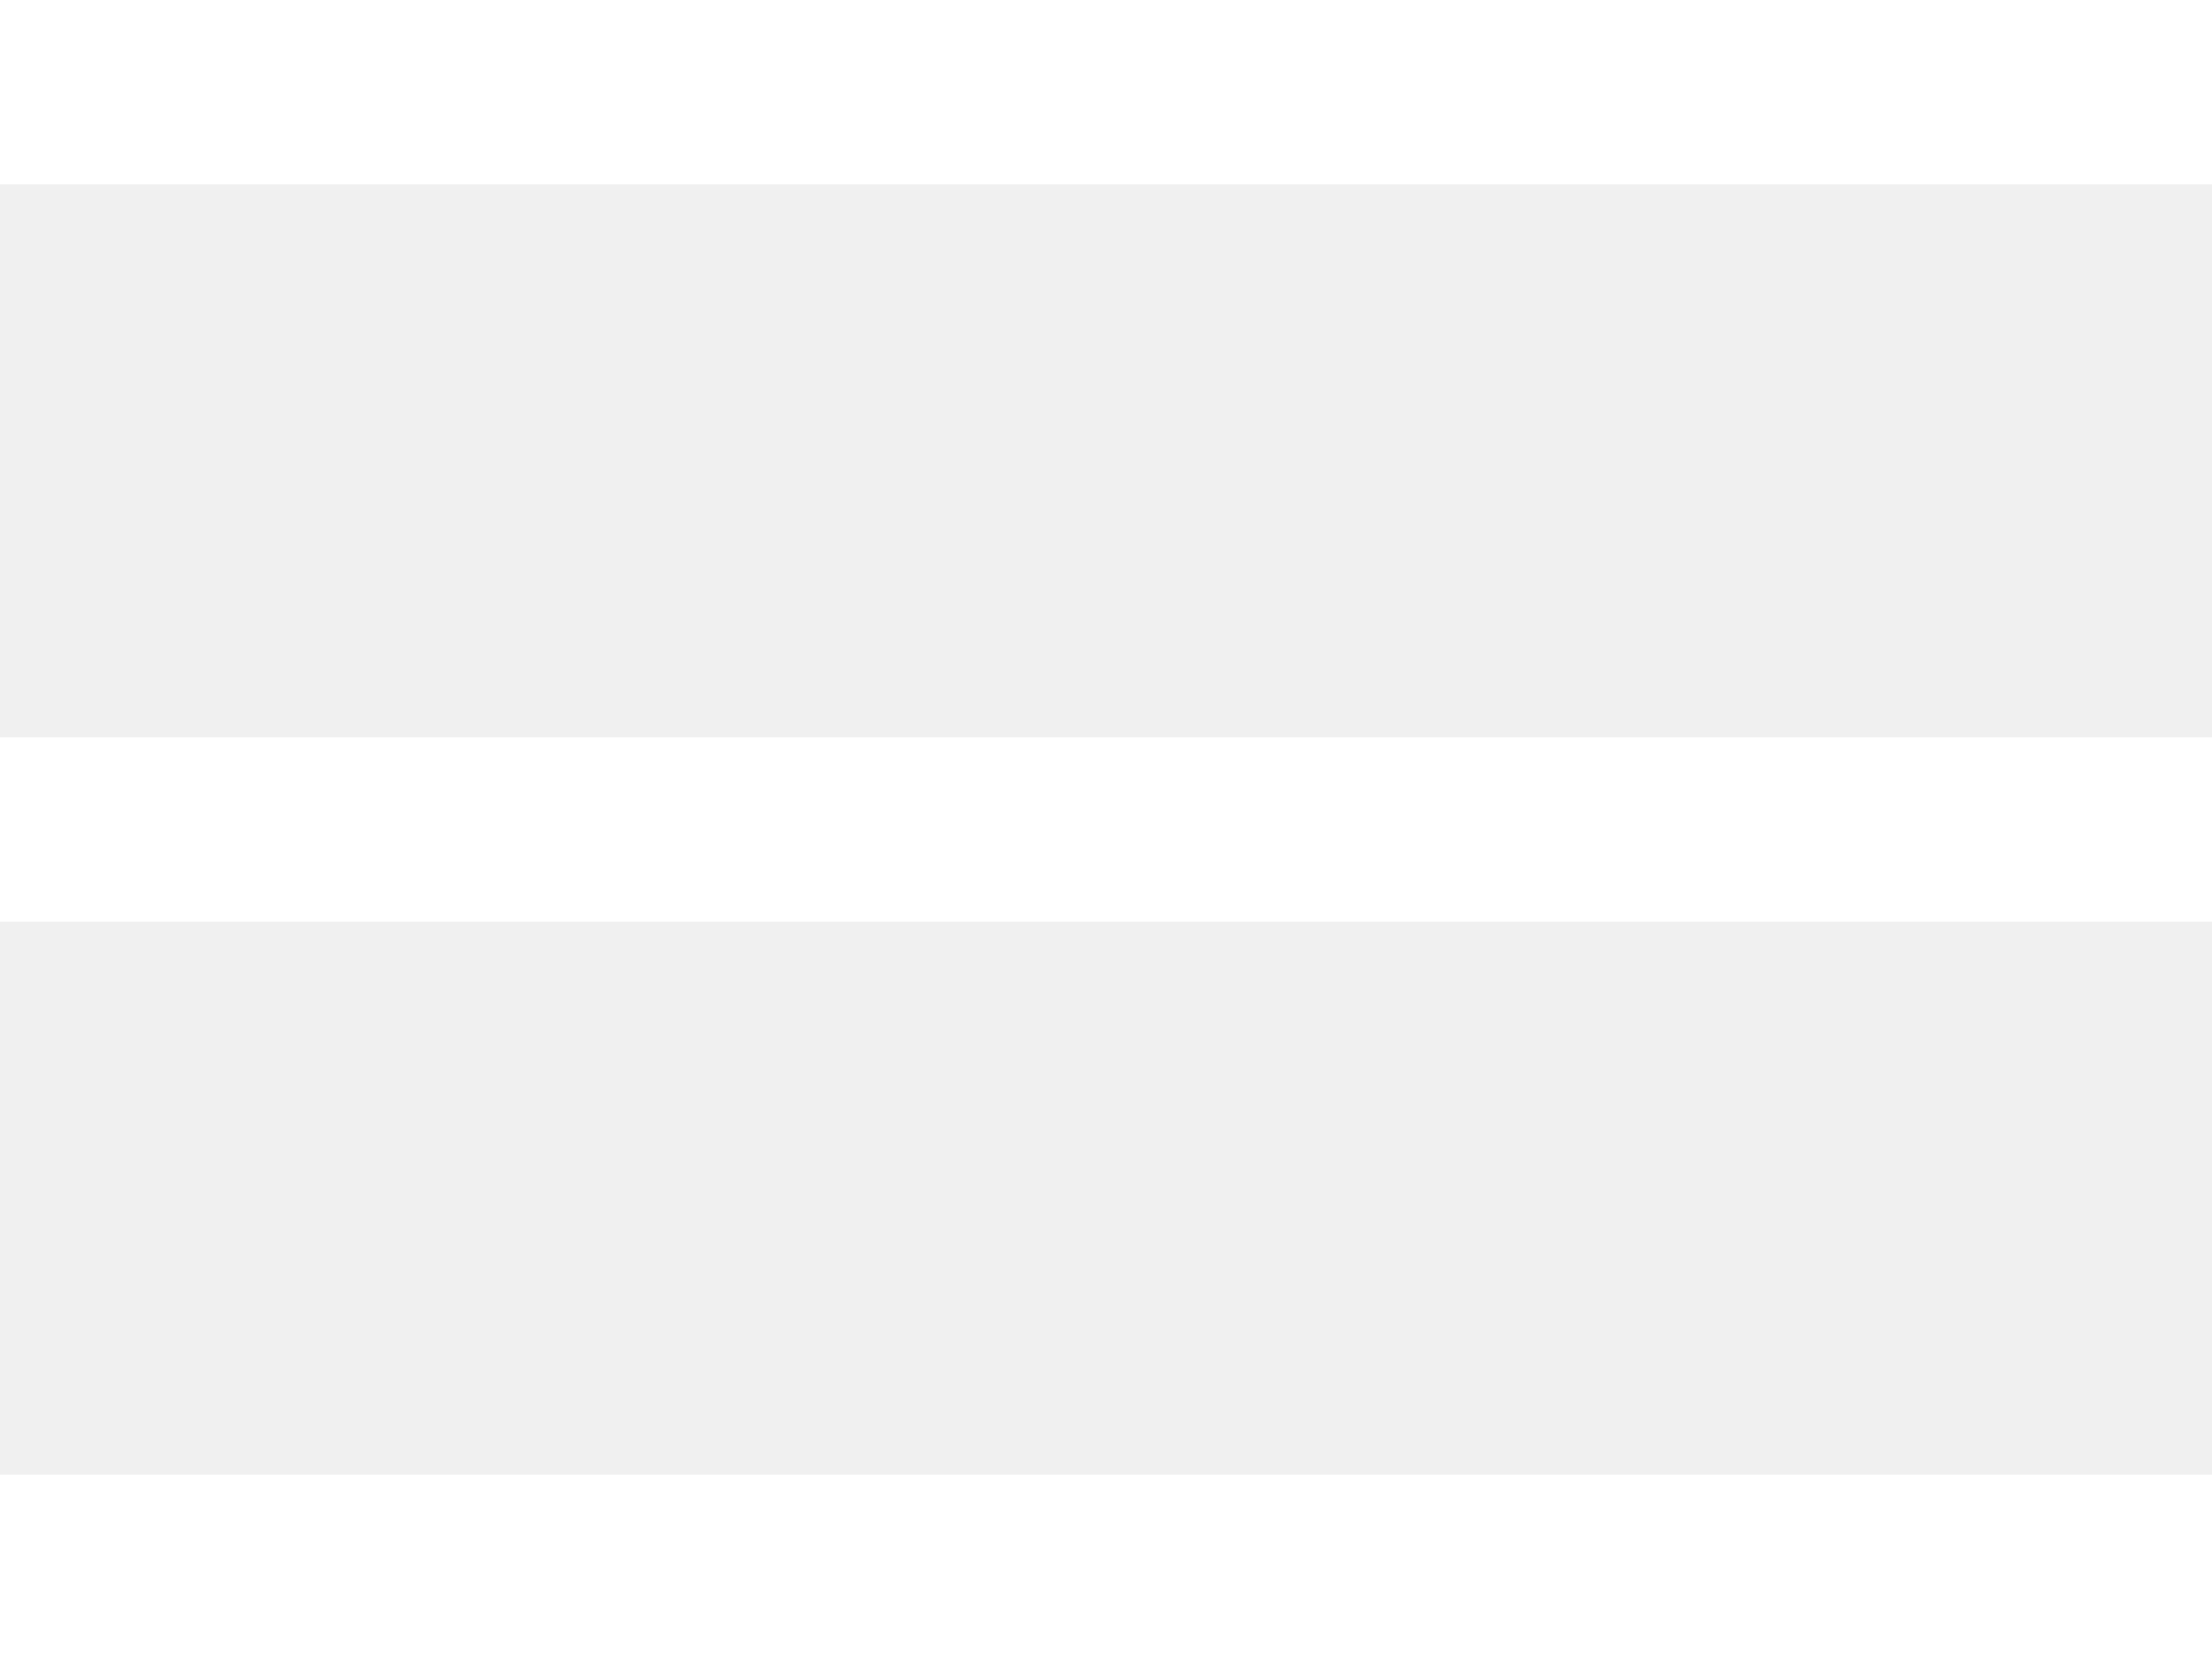
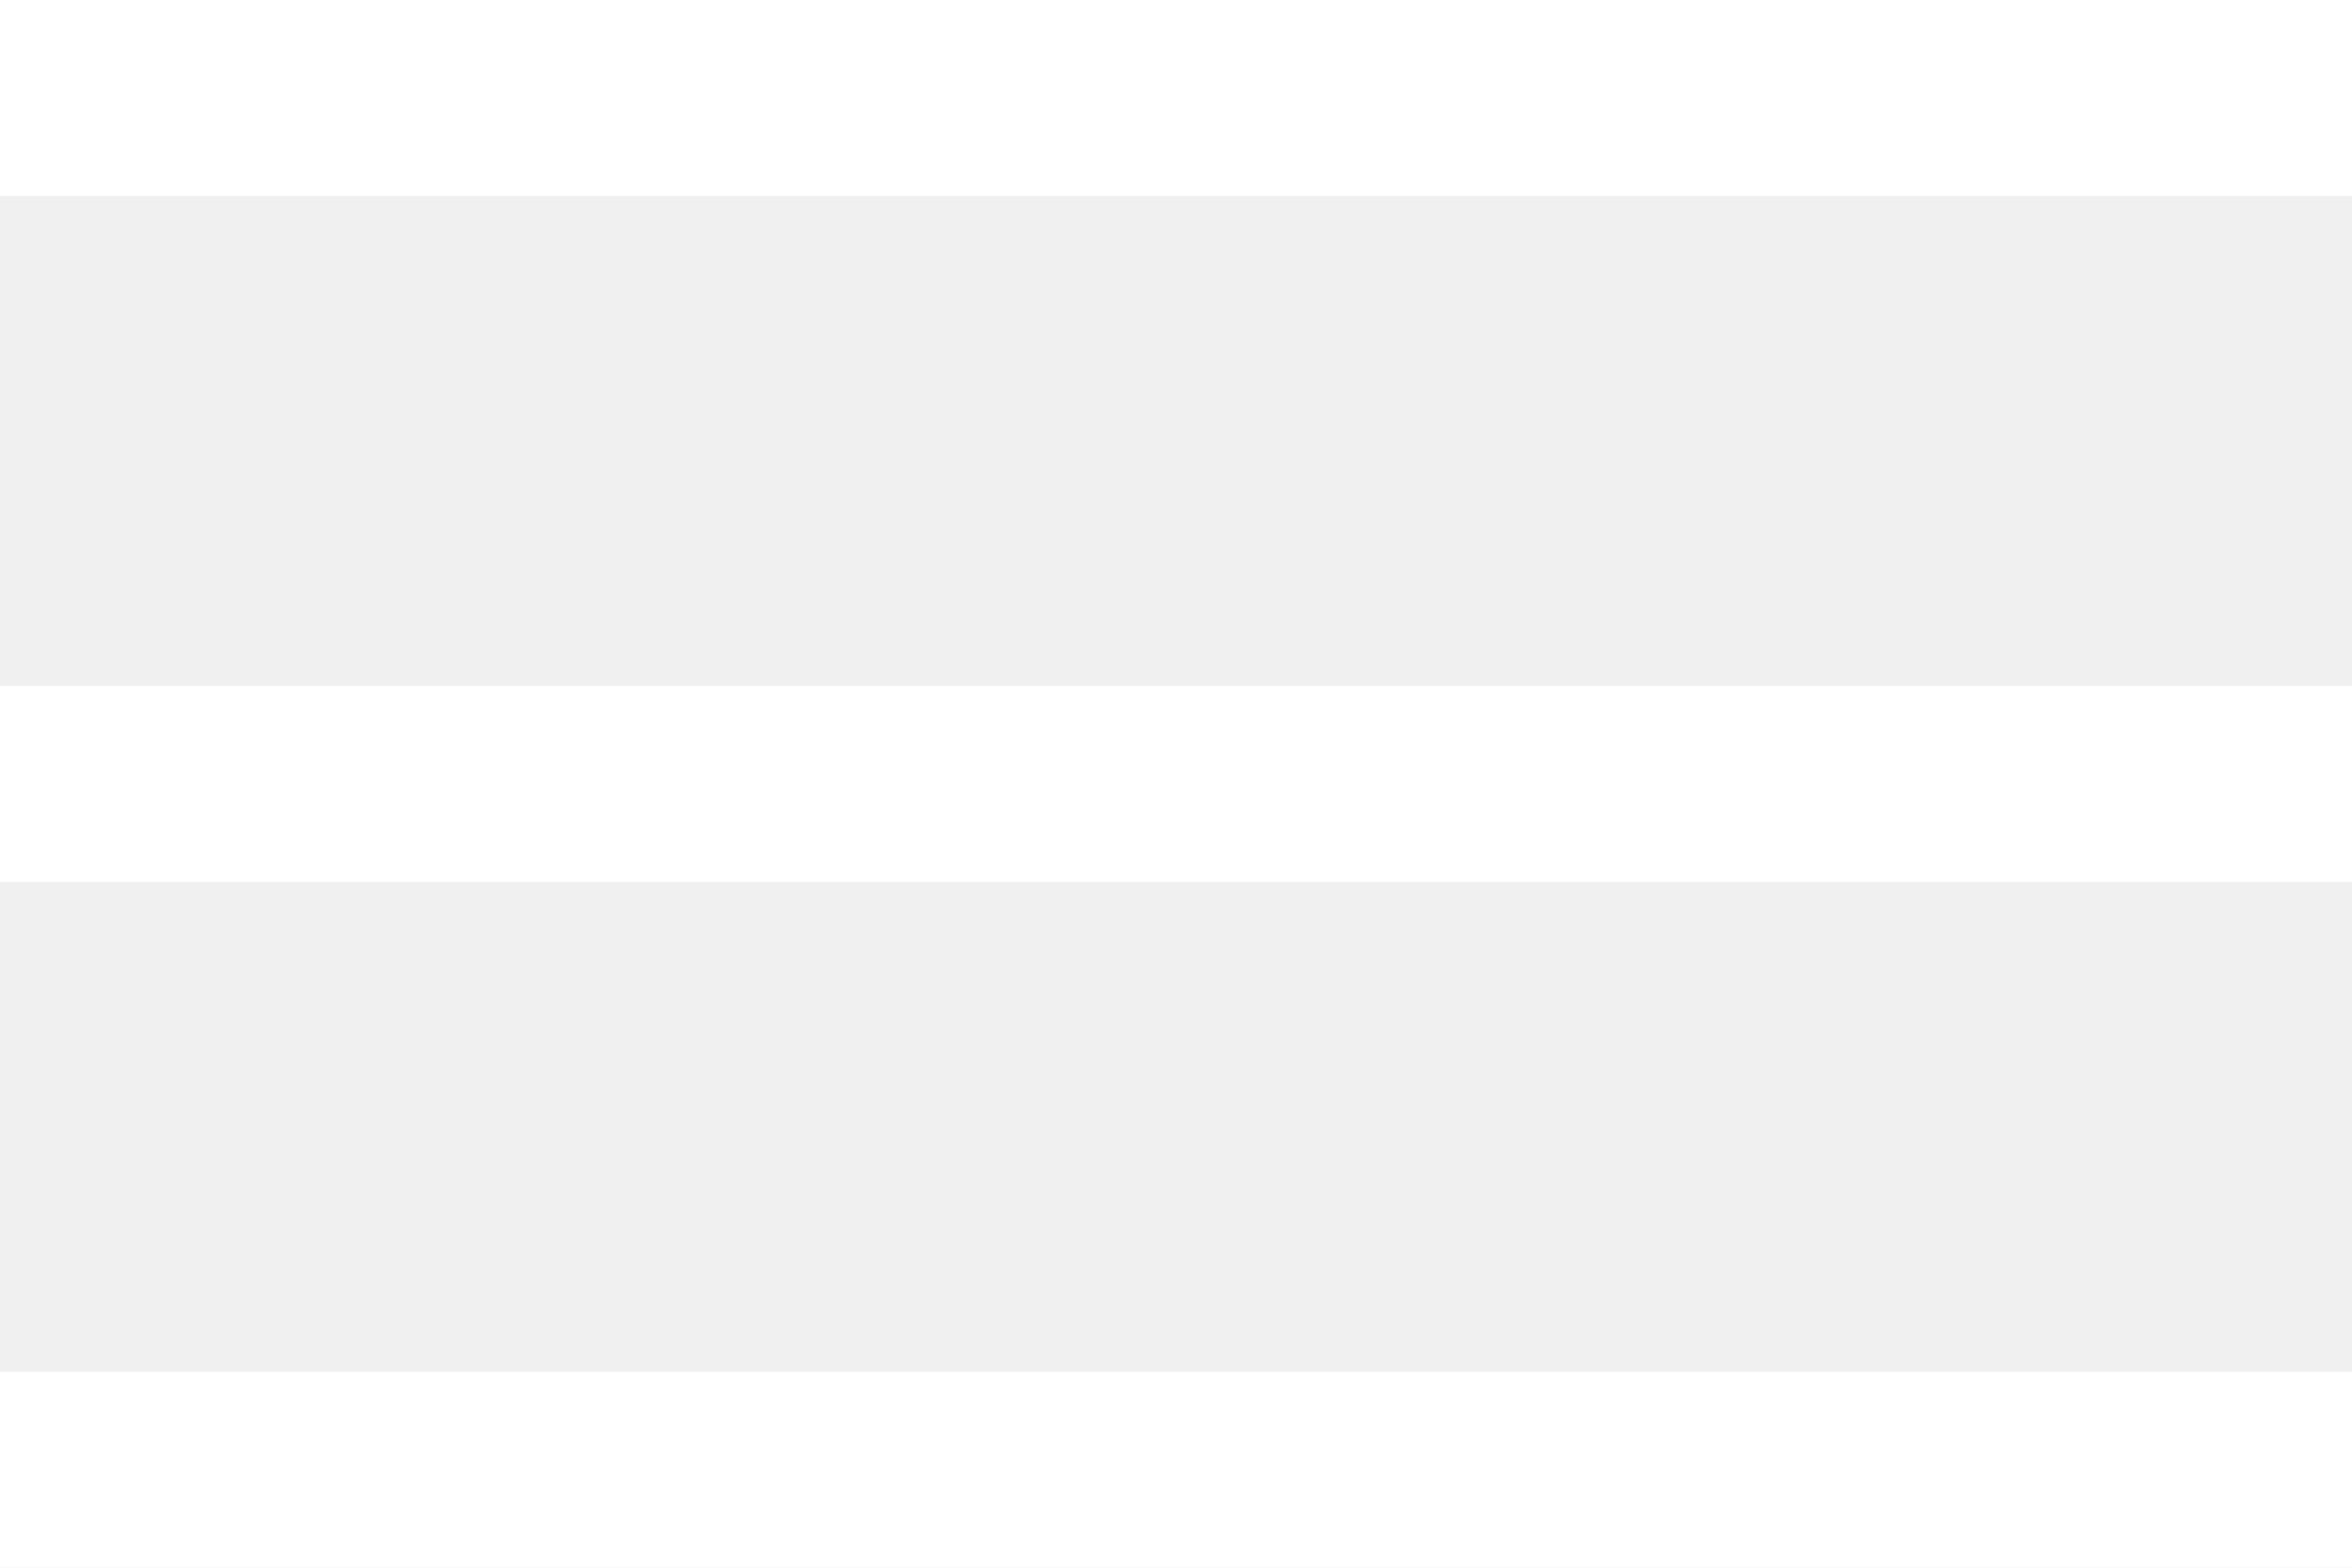
- <svg xmlns="http://www.w3.org/2000/svg" width="24" height="18">
-   <path d="M24 16v2H0v-2h24zm0-8v2H0V8h24zm0-8v2H0V0h24z" fill="#FFF" fill-rule="evenodd" />
+ <svg xmlns="http://www.w3.org/2000/svg" width="24" height="16">
+   <g fill="#FFF" fill-rule="evenodd">
+     <path d="M0 0h24v2H0zM0 7h24v2H0zM0 14h24v2H0z" />
+   </g>
</svg>
